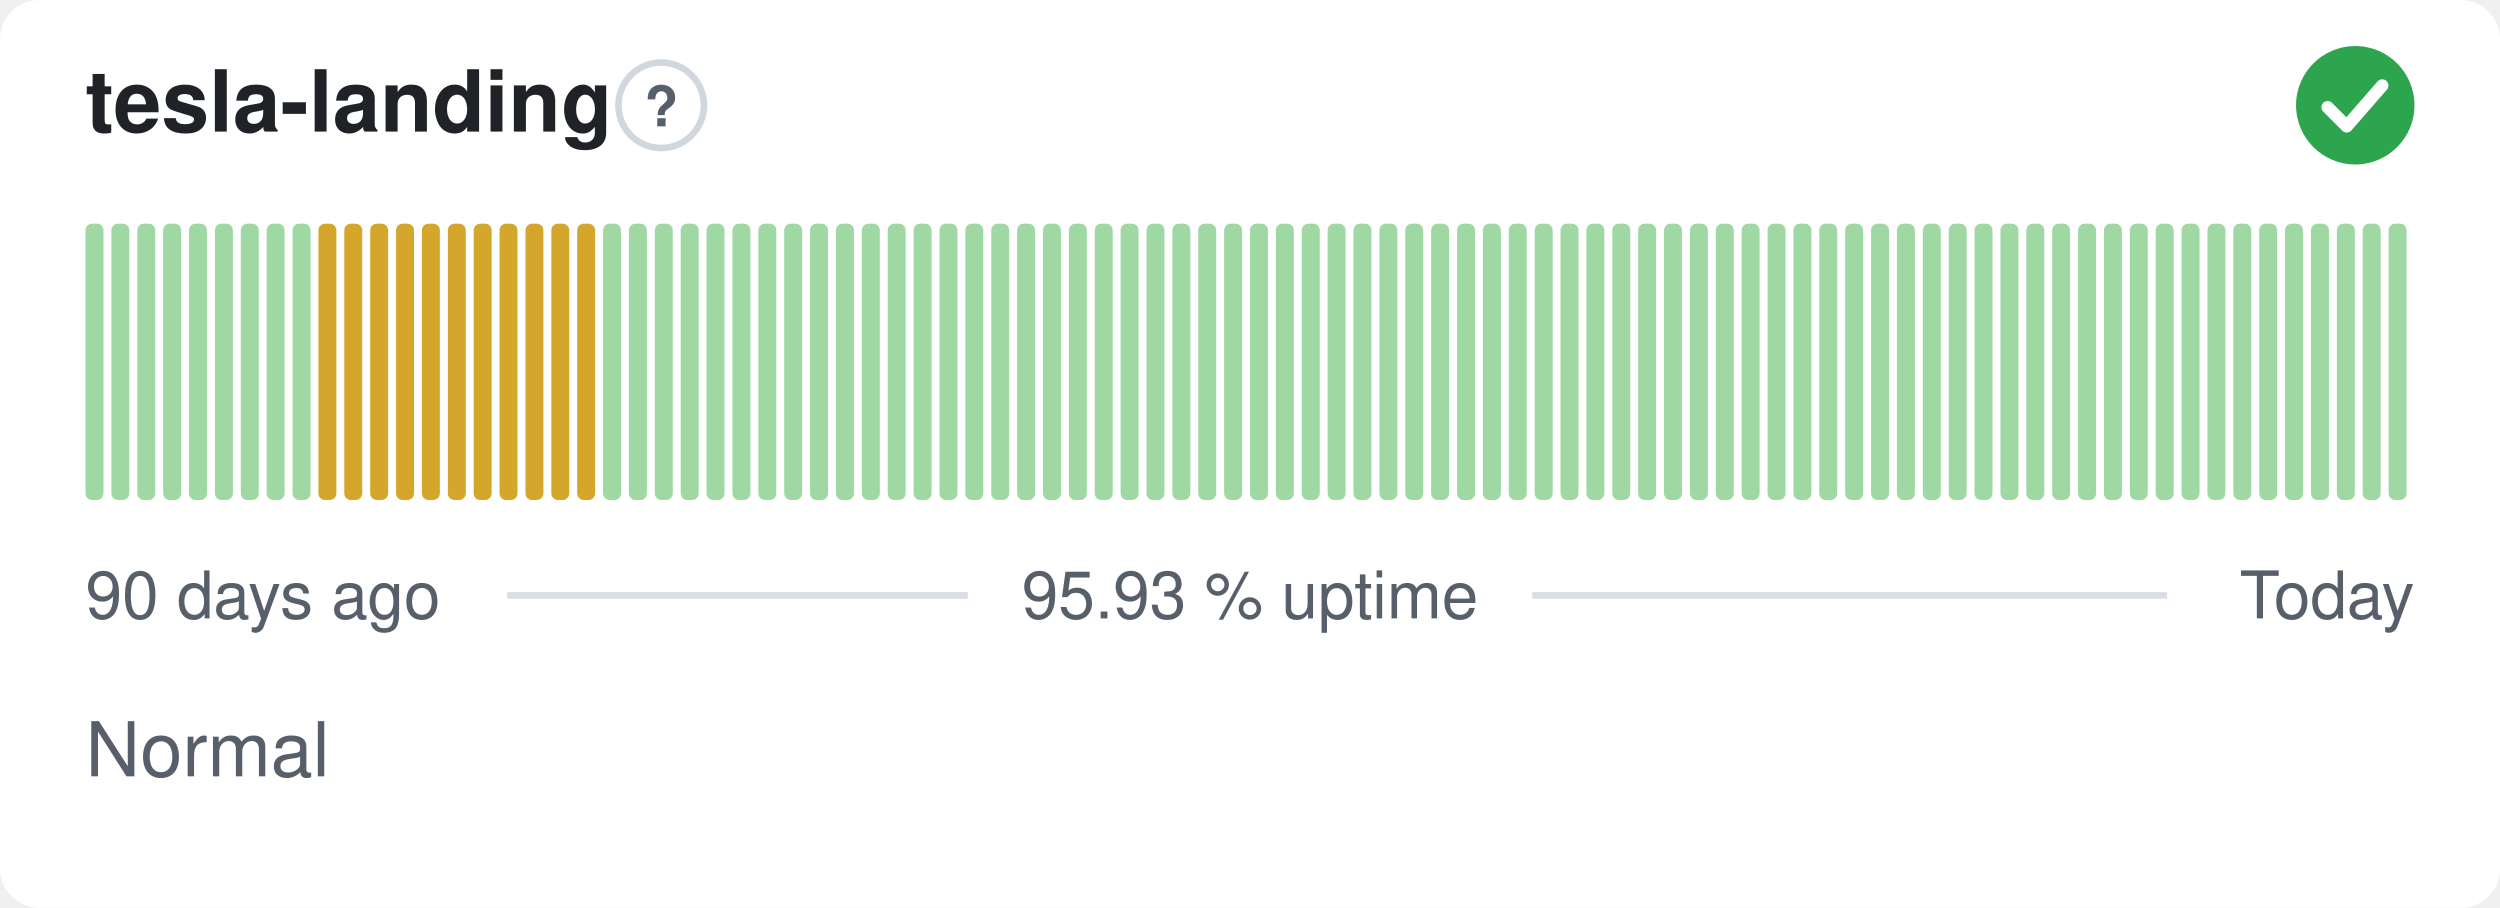
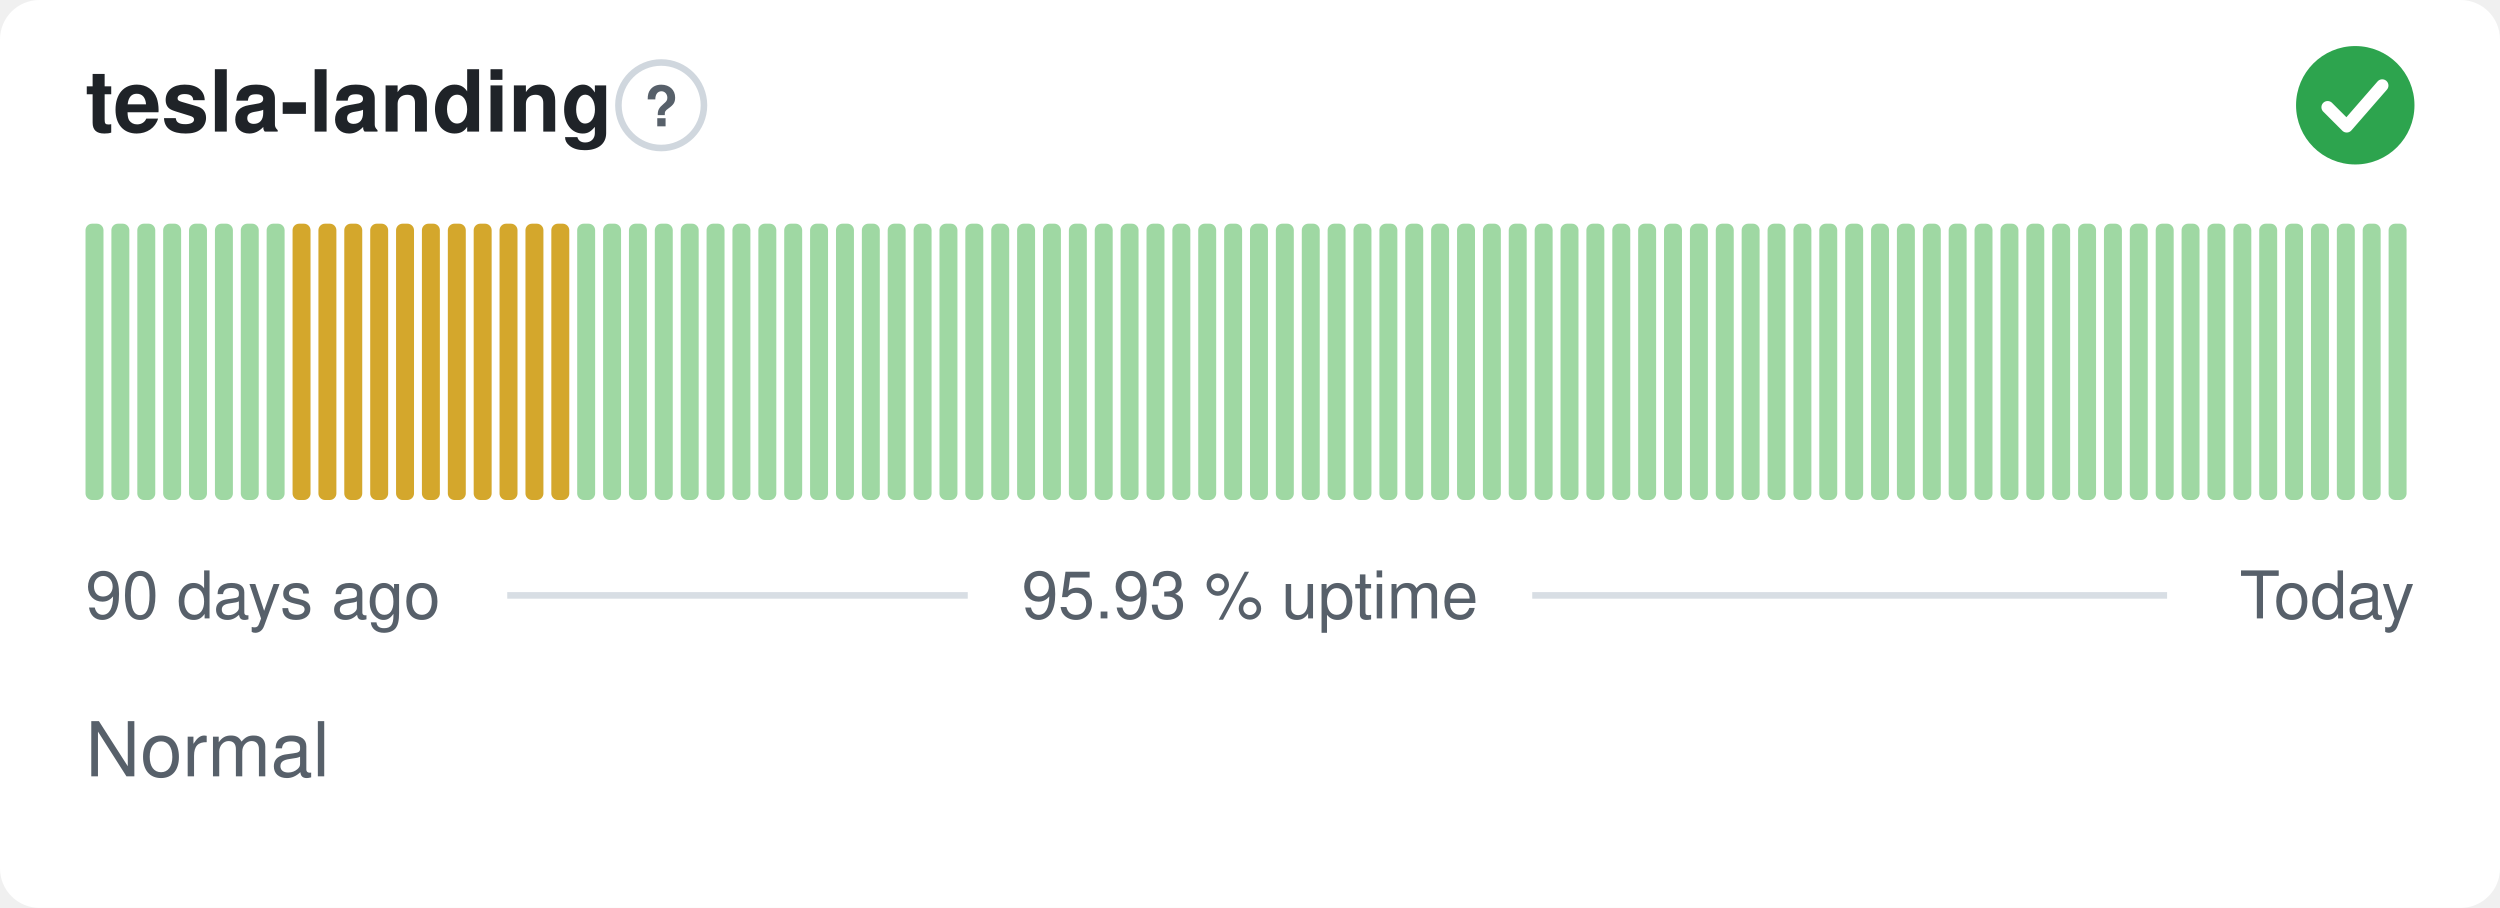
<svg xmlns="http://www.w3.org/2000/svg" width="380" height="138" viewBox="0 0 380 138" role="img" aria-label="tesla-landing: Normal, 95.93 % uptime over the last 90 days" font-family="-apple-system,BlinkMacSystemFont,'Segoe UI',Helvetica,Arial,sans-serif">
  <style>
    @media (prefers-color-scheme: dark) {
      .bg { fill: #0d1117 }
      .title { fill: #e6edf3 }
      .muted { fill: #8b949e }
      .hint { stroke: #30363d }
      .rule { stroke: #30363d }
      .nodata { fill: #21262d }
    }
  </style>
  <rect class="bg" width="380" height="138" rx="6" fill="#ffffff" />
  <text class="title" x="13" y="20" font-size="13" font-weight="600" fill="#1f2328">tesla-landing</text>
  <circle class="hint" cx="100.5" cy="16" r="6.5" fill="none" stroke="#d0d7de" stroke-width="1" />
  <text class="muted" x="100.5" y="19.2" text-anchor="middle" font-size="8.5" font-weight="700" fill="#57606a">?</text>
  <circle cx="358" cy="16" r="9" fill="#2da44e" />
  <path d="M353.80 16.30l2.90 2.90 5.40 -6.20" fill="none" stroke="#fff" stroke-width="1.89" stroke-linecap="round" stroke-linejoin="round" />
  <rect x="13.00" y="34.00" width="2.73" height="42.00" rx="1" fill="#9fd8a3" />
  <rect x="16.93" y="34.00" width="2.73" height="42.00" rx="1" fill="#9fd8a3" />
  <rect x="20.87" y="34.00" width="2.73" height="42.00" rx="1" fill="#9fd8a3" />
  <rect x="24.80" y="34.00" width="2.73" height="42.00" rx="1" fill="#9fd8a3" />
  <rect x="28.73" y="34.00" width="2.73" height="42.00" rx="1" fill="#9fd8a3" />
  <rect x="32.67" y="34.00" width="2.73" height="42.00" rx="1" fill="#9fd8a3" />
  <rect x="36.60" y="34.00" width="2.73" height="42.00" rx="1" fill="#9fd8a3" />
  <rect x="40.53" y="34.00" width="2.73" height="42.00" rx="1" fill="#9fd8a3" />
-   <rect x="44.47" y="34.00" width="2.73" height="42.00" rx="1" fill="#9fd8a3" />
+   <rect x="44.47" y="34.00" width="2.73" height="42.00" rx="1" fill="#d4a72c" />
  <rect x="48.40" y="34.00" width="2.73" height="42.00" rx="1" fill="#d4a72c" />
  <rect x="52.33" y="34.00" width="2.73" height="42.00" rx="1" fill="#d4a72c" />
  <rect x="56.27" y="34.00" width="2.73" height="42.00" rx="1" fill="#d4a72c" />
  <rect x="60.20" y="34.00" width="2.73" height="42.00" rx="1" fill="#d4a72c" />
  <rect x="64.13" y="34.00" width="2.73" height="42.00" rx="1" fill="#d4a72c" />
  <rect x="68.07" y="34.00" width="2.73" height="42.00" rx="1" fill="#d4a72c" />
  <rect x="72.00" y="34.00" width="2.73" height="42.00" rx="1" fill="#d4a72c" />
  <rect x="75.93" y="34.00" width="2.73" height="42.00" rx="1" fill="#d4a72c" />
  <rect x="79.87" y="34.00" width="2.73" height="42.00" rx="1" fill="#d4a72c" />
  <rect x="83.80" y="34.00" width="2.73" height="42.00" rx="1" fill="#d4a72c" />
-   <rect x="87.73" y="34.00" width="2.73" height="42.00" rx="1" fill="#d4a72c" />
+   <rect x="87.73" y="34.00" width="2.73" height="42.00" rx="1" fill="#9fd8a3" />
  <rect x="91.67" y="34.00" width="2.73" height="42.00" rx="1" fill="#9fd8a3" />
  <rect x="95.60" y="34.00" width="2.73" height="42.00" rx="1" fill="#9fd8a3" />
  <rect x="99.53" y="34.00" width="2.73" height="42.00" rx="1" fill="#9fd8a3" />
  <rect x="103.47" y="34.00" width="2.73" height="42.00" rx="1" fill="#9fd8a3" />
  <rect x="107.40" y="34.00" width="2.73" height="42.00" rx="1" fill="#9fd8a3" />
  <rect x="111.33" y="34.00" width="2.73" height="42.00" rx="1" fill="#9fd8a3" />
  <rect x="115.27" y="34.00" width="2.73" height="42.00" rx="1" fill="#9fd8a3" />
  <rect x="119.20" y="34.00" width="2.73" height="42.00" rx="1" fill="#9fd8a3" />
  <rect x="123.13" y="34.00" width="2.73" height="42.00" rx="1" fill="#9fd8a3" />
  <rect x="127.07" y="34.00" width="2.73" height="42.00" rx="1" fill="#9fd8a3" />
  <rect x="131.00" y="34.00" width="2.73" height="42.00" rx="1" fill="#9fd8a3" />
  <rect x="134.93" y="34.00" width="2.73" height="42.00" rx="1" fill="#9fd8a3" />
  <rect x="138.87" y="34.00" width="2.73" height="42.00" rx="1" fill="#9fd8a3" />
  <rect x="142.80" y="34.00" width="2.73" height="42.00" rx="1" fill="#9fd8a3" />
  <rect x="146.73" y="34.00" width="2.73" height="42.00" rx="1" fill="#9fd8a3" />
  <rect x="150.67" y="34.00" width="2.73" height="42.00" rx="1" fill="#9fd8a3" />
  <rect x="154.60" y="34.00" width="2.73" height="42.00" rx="1" fill="#9fd8a3" />
  <rect x="158.53" y="34.00" width="2.73" height="42.00" rx="1" fill="#9fd8a3" />
  <rect x="162.47" y="34.00" width="2.73" height="42.00" rx="1" fill="#9fd8a3" />
  <rect x="166.40" y="34.00" width="2.73" height="42.00" rx="1" fill="#9fd8a3" />
  <rect x="170.33" y="34.00" width="2.73" height="42.00" rx="1" fill="#9fd8a3" />
  <rect x="174.27" y="34.00" width="2.73" height="42.00" rx="1" fill="#9fd8a3" />
  <rect x="178.20" y="34.00" width="2.73" height="42.00" rx="1" fill="#9fd8a3" />
  <rect x="182.13" y="34.00" width="2.73" height="42.00" rx="1" fill="#9fd8a3" />
  <rect x="186.07" y="34.00" width="2.73" height="42.00" rx="1" fill="#9fd8a3" />
  <rect x="190.00" y="34.00" width="2.73" height="42.00" rx="1" fill="#9fd8a3" />
  <rect x="193.93" y="34.00" width="2.73" height="42.00" rx="1" fill="#9fd8a3" />
  <rect x="197.87" y="34.00" width="2.73" height="42.00" rx="1" fill="#9fd8a3" />
  <rect x="201.80" y="34.00" width="2.73" height="42.00" rx="1" fill="#9fd8a3" />
  <rect x="205.73" y="34.00" width="2.73" height="42.00" rx="1" fill="#9fd8a3" />
  <rect x="209.67" y="34.00" width="2.73" height="42.00" rx="1" fill="#9fd8a3" />
  <rect x="213.60" y="34.00" width="2.73" height="42.00" rx="1" fill="#9fd8a3" />
  <rect x="217.53" y="34.00" width="2.73" height="42.00" rx="1" fill="#9fd8a3" />
  <rect x="221.47" y="34.00" width="2.73" height="42.00" rx="1" fill="#9fd8a3" />
  <rect x="225.40" y="34.00" width="2.73" height="42.00" rx="1" fill="#9fd8a3" />
  <rect x="229.33" y="34.00" width="2.73" height="42.00" rx="1" fill="#9fd8a3" />
  <rect x="233.27" y="34.00" width="2.73" height="42.00" rx="1" fill="#9fd8a3" />
  <rect x="237.20" y="34.00" width="2.73" height="42.00" rx="1" fill="#9fd8a3" />
  <rect x="241.13" y="34.00" width="2.73" height="42.00" rx="1" fill="#9fd8a3" />
  <rect x="245.07" y="34.00" width="2.73" height="42.00" rx="1" fill="#9fd8a3" />
  <rect x="249.00" y="34.00" width="2.73" height="42.00" rx="1" fill="#9fd8a3" />
  <rect x="252.93" y="34.00" width="2.73" height="42.00" rx="1" fill="#9fd8a3" />
  <rect x="256.87" y="34.00" width="2.73" height="42.00" rx="1" fill="#9fd8a3" />
  <rect x="260.80" y="34.00" width="2.73" height="42.00" rx="1" fill="#9fd8a3" />
  <rect x="264.73" y="34.00" width="2.73" height="42.00" rx="1" fill="#9fd8a3" />
  <rect x="268.67" y="34.00" width="2.73" height="42.00" rx="1" fill="#9fd8a3" />
  <rect x="272.60" y="34.00" width="2.73" height="42.00" rx="1" fill="#9fd8a3" />
  <rect x="276.53" y="34.00" width="2.73" height="42.00" rx="1" fill="#9fd8a3" />
  <rect x="280.47" y="34.00" width="2.73" height="42.00" rx="1" fill="#9fd8a3" />
  <rect x="284.40" y="34.00" width="2.73" height="42.00" rx="1" fill="#9fd8a3" />
  <rect x="288.33" y="34.00" width="2.73" height="42.00" rx="1" fill="#9fd8a3" />
  <rect x="292.27" y="34.00" width="2.73" height="42.00" rx="1" fill="#9fd8a3" />
  <rect x="296.20" y="34.00" width="2.73" height="42.00" rx="1" fill="#9fd8a3" />
  <rect x="300.13" y="34.00" width="2.73" height="42.00" rx="1" fill="#9fd8a3" />
  <rect x="304.07" y="34.00" width="2.73" height="42.00" rx="1" fill="#9fd8a3" />
  <rect x="308.00" y="34.00" width="2.73" height="42.00" rx="1" fill="#9fd8a3" />
  <rect x="311.93" y="34.00" width="2.73" height="42.00" rx="1" fill="#9fd8a3" />
  <rect x="315.87" y="34.00" width="2.73" height="42.00" rx="1" fill="#9fd8a3" />
  <rect x="319.80" y="34.00" width="2.73" height="42.00" rx="1" fill="#9fd8a3" />
  <rect x="323.73" y="34.00" width="2.73" height="42.00" rx="1" fill="#9fd8a3" />
  <rect x="327.67" y="34.00" width="2.73" height="42.00" rx="1" fill="#9fd8a3" />
  <rect x="331.60" y="34.00" width="2.73" height="42.00" rx="1" fill="#9fd8a3" />
  <rect x="335.53" y="34.00" width="2.73" height="42.00" rx="1" fill="#9fd8a3" />
  <rect x="339.47" y="34.00" width="2.73" height="42.00" rx="1" fill="#9fd8a3" />
  <rect x="343.40" y="34.00" width="2.73" height="42.00" rx="1" fill="#9fd8a3" />
  <rect x="347.33" y="34.00" width="2.73" height="42.00" rx="1" fill="#9fd8a3" />
  <rect x="351.27" y="34.00" width="2.73" height="42.00" rx="1" fill="#9fd8a3" />
  <rect x="355.20" y="34.00" width="2.73" height="42.00" rx="1" fill="#9fd8a3" />
  <rect x="359.13" y="34.00" width="2.73" height="42.00" rx="1" fill="#9fd8a3" />
  <rect x="363.07" y="34.00" width="2.73" height="42.00" rx="1" fill="#9fd8a3" />
  <text class="muted" x="13" y="94" font-size="10" fill="#57606a">90 days ago</text>
  <text class="muted" x="190" y="94" text-anchor="middle" font-size="10" fill="#57606a">95.93 % uptime</text>
  <text class="muted" x="367" y="94" text-anchor="end" font-size="10" fill="#57606a">Today</text>
  <line class="rule" x1="77.1" y1="90.5" x2="147.1" y2="90.5" stroke="#d8dee4" stroke-width="1" />
  <line class="rule" x1="232.9" y1="90.5" x2="329.4" y2="90.5" stroke="#d8dee4" stroke-width="1" />
  <text class="muted" x="13" y="118" font-size="11.5" fill="#57606a">Normal</text>
</svg>
